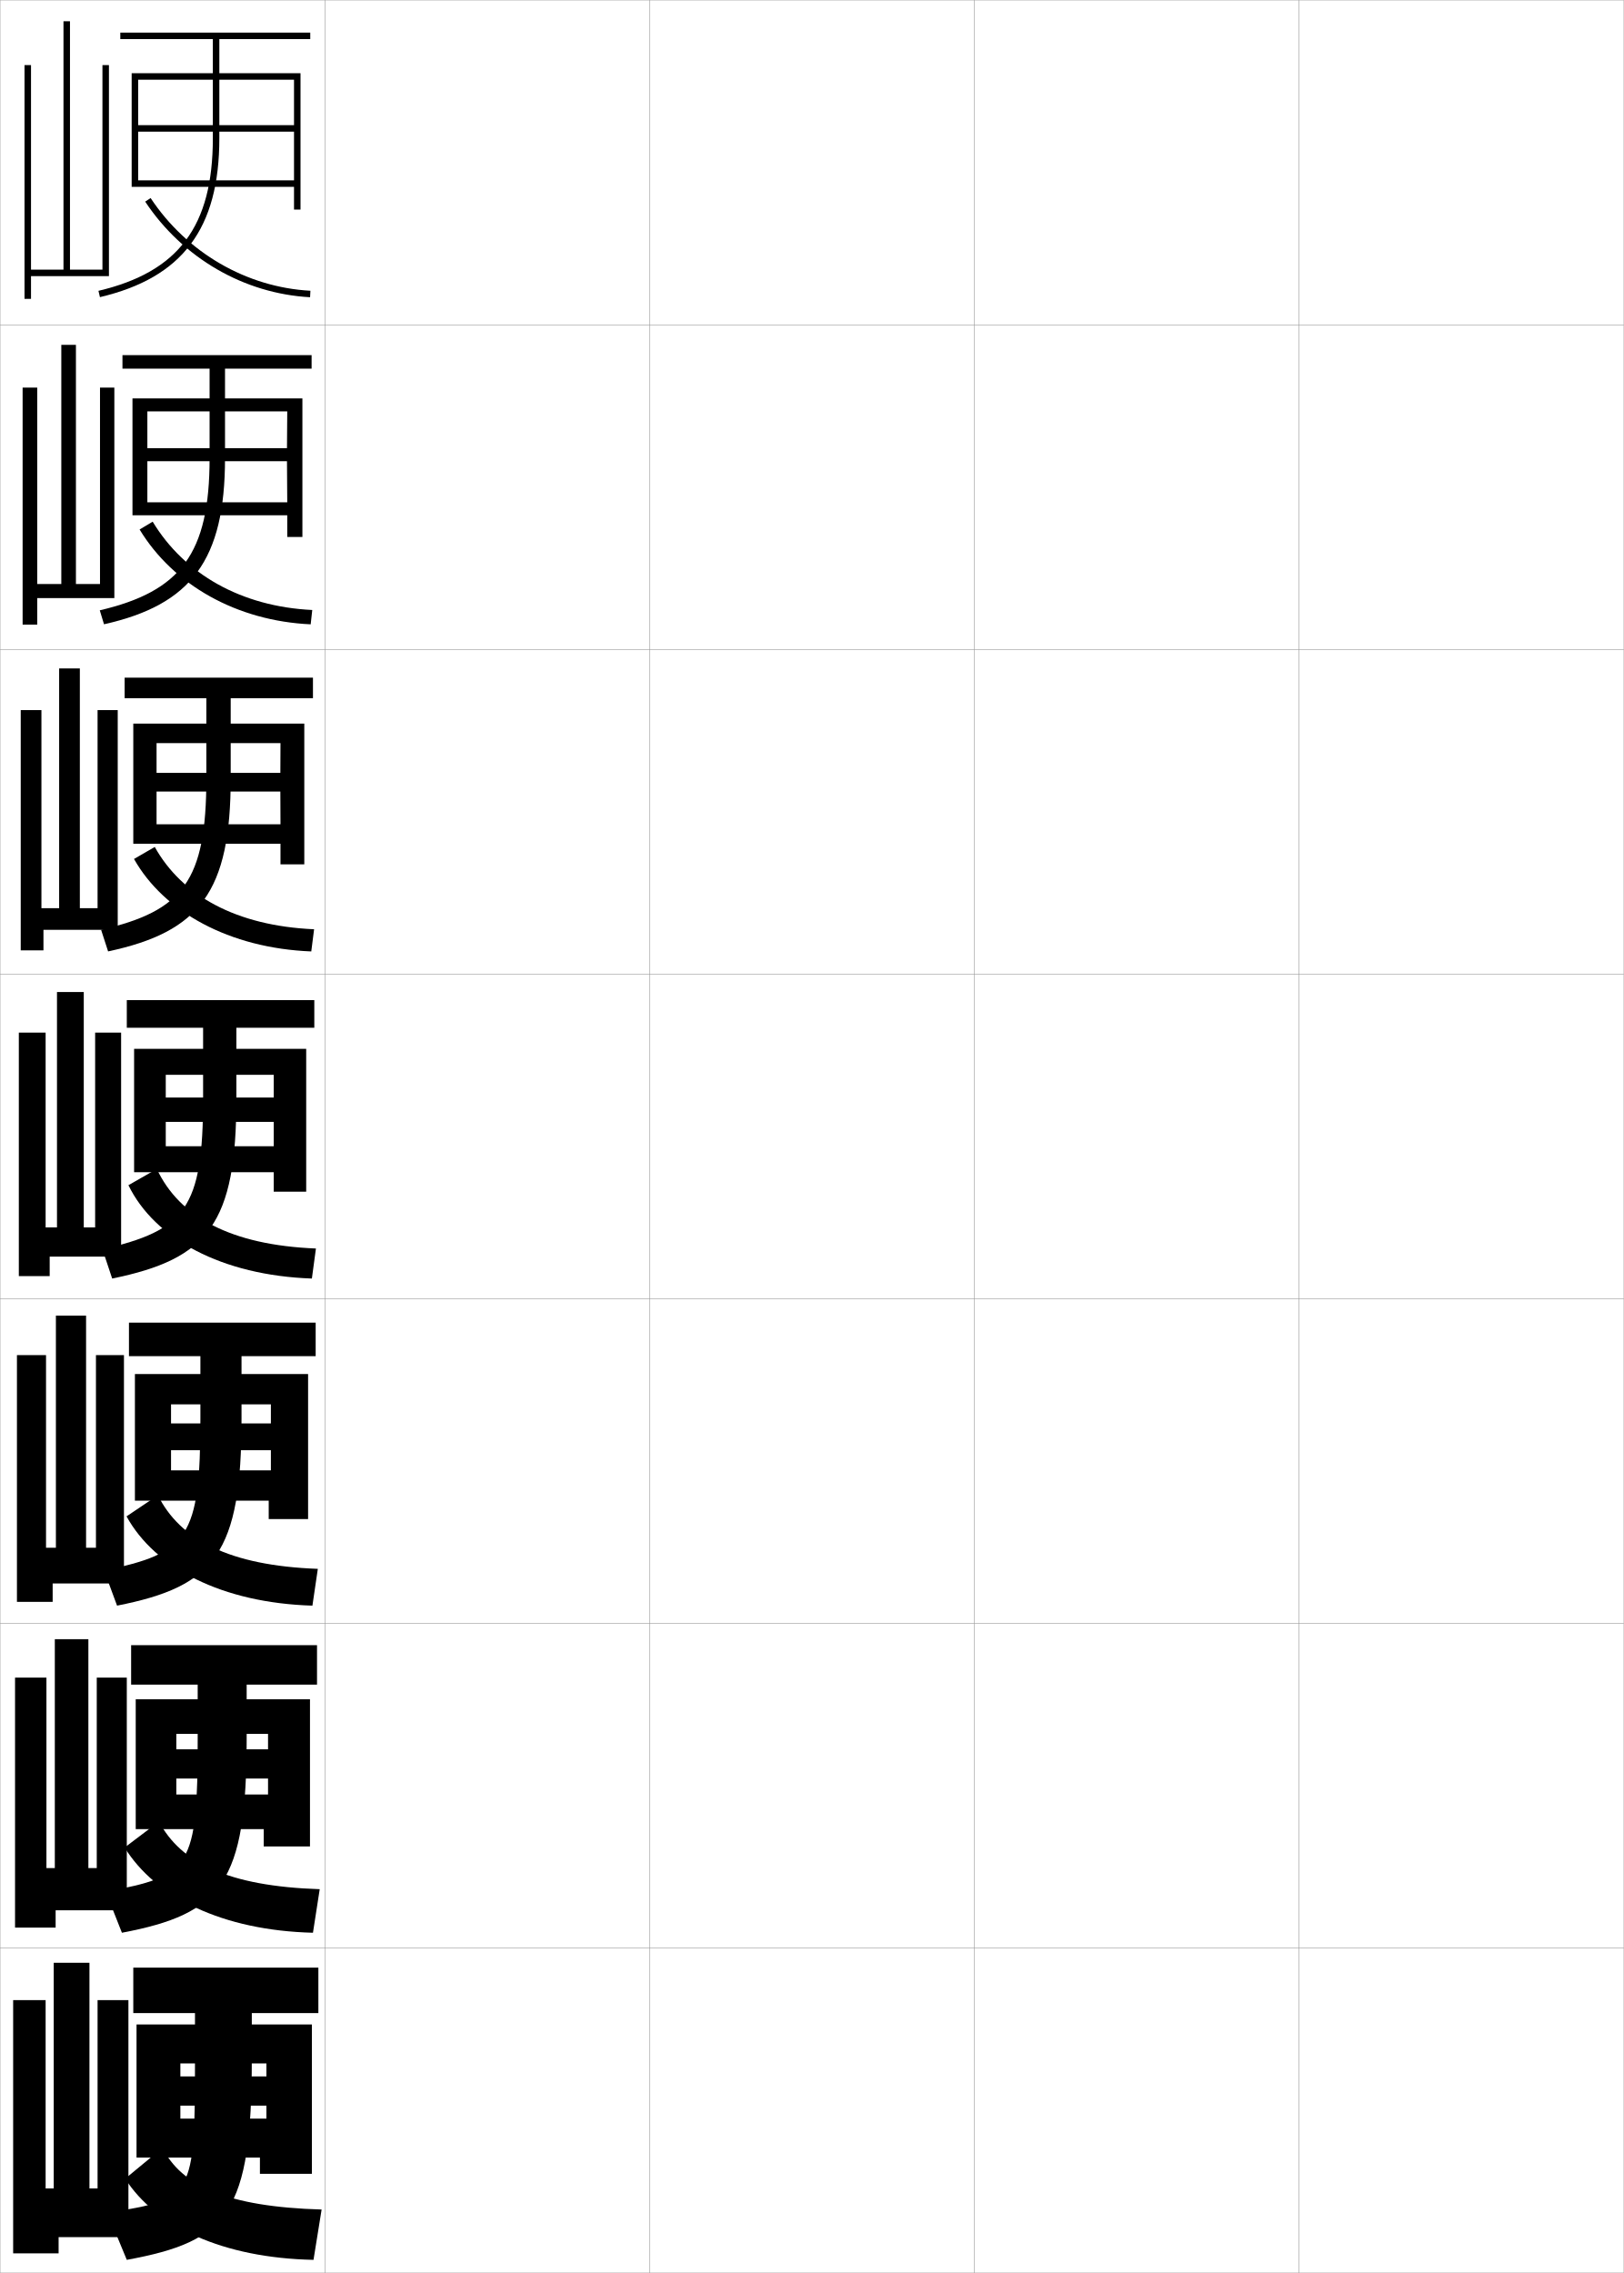
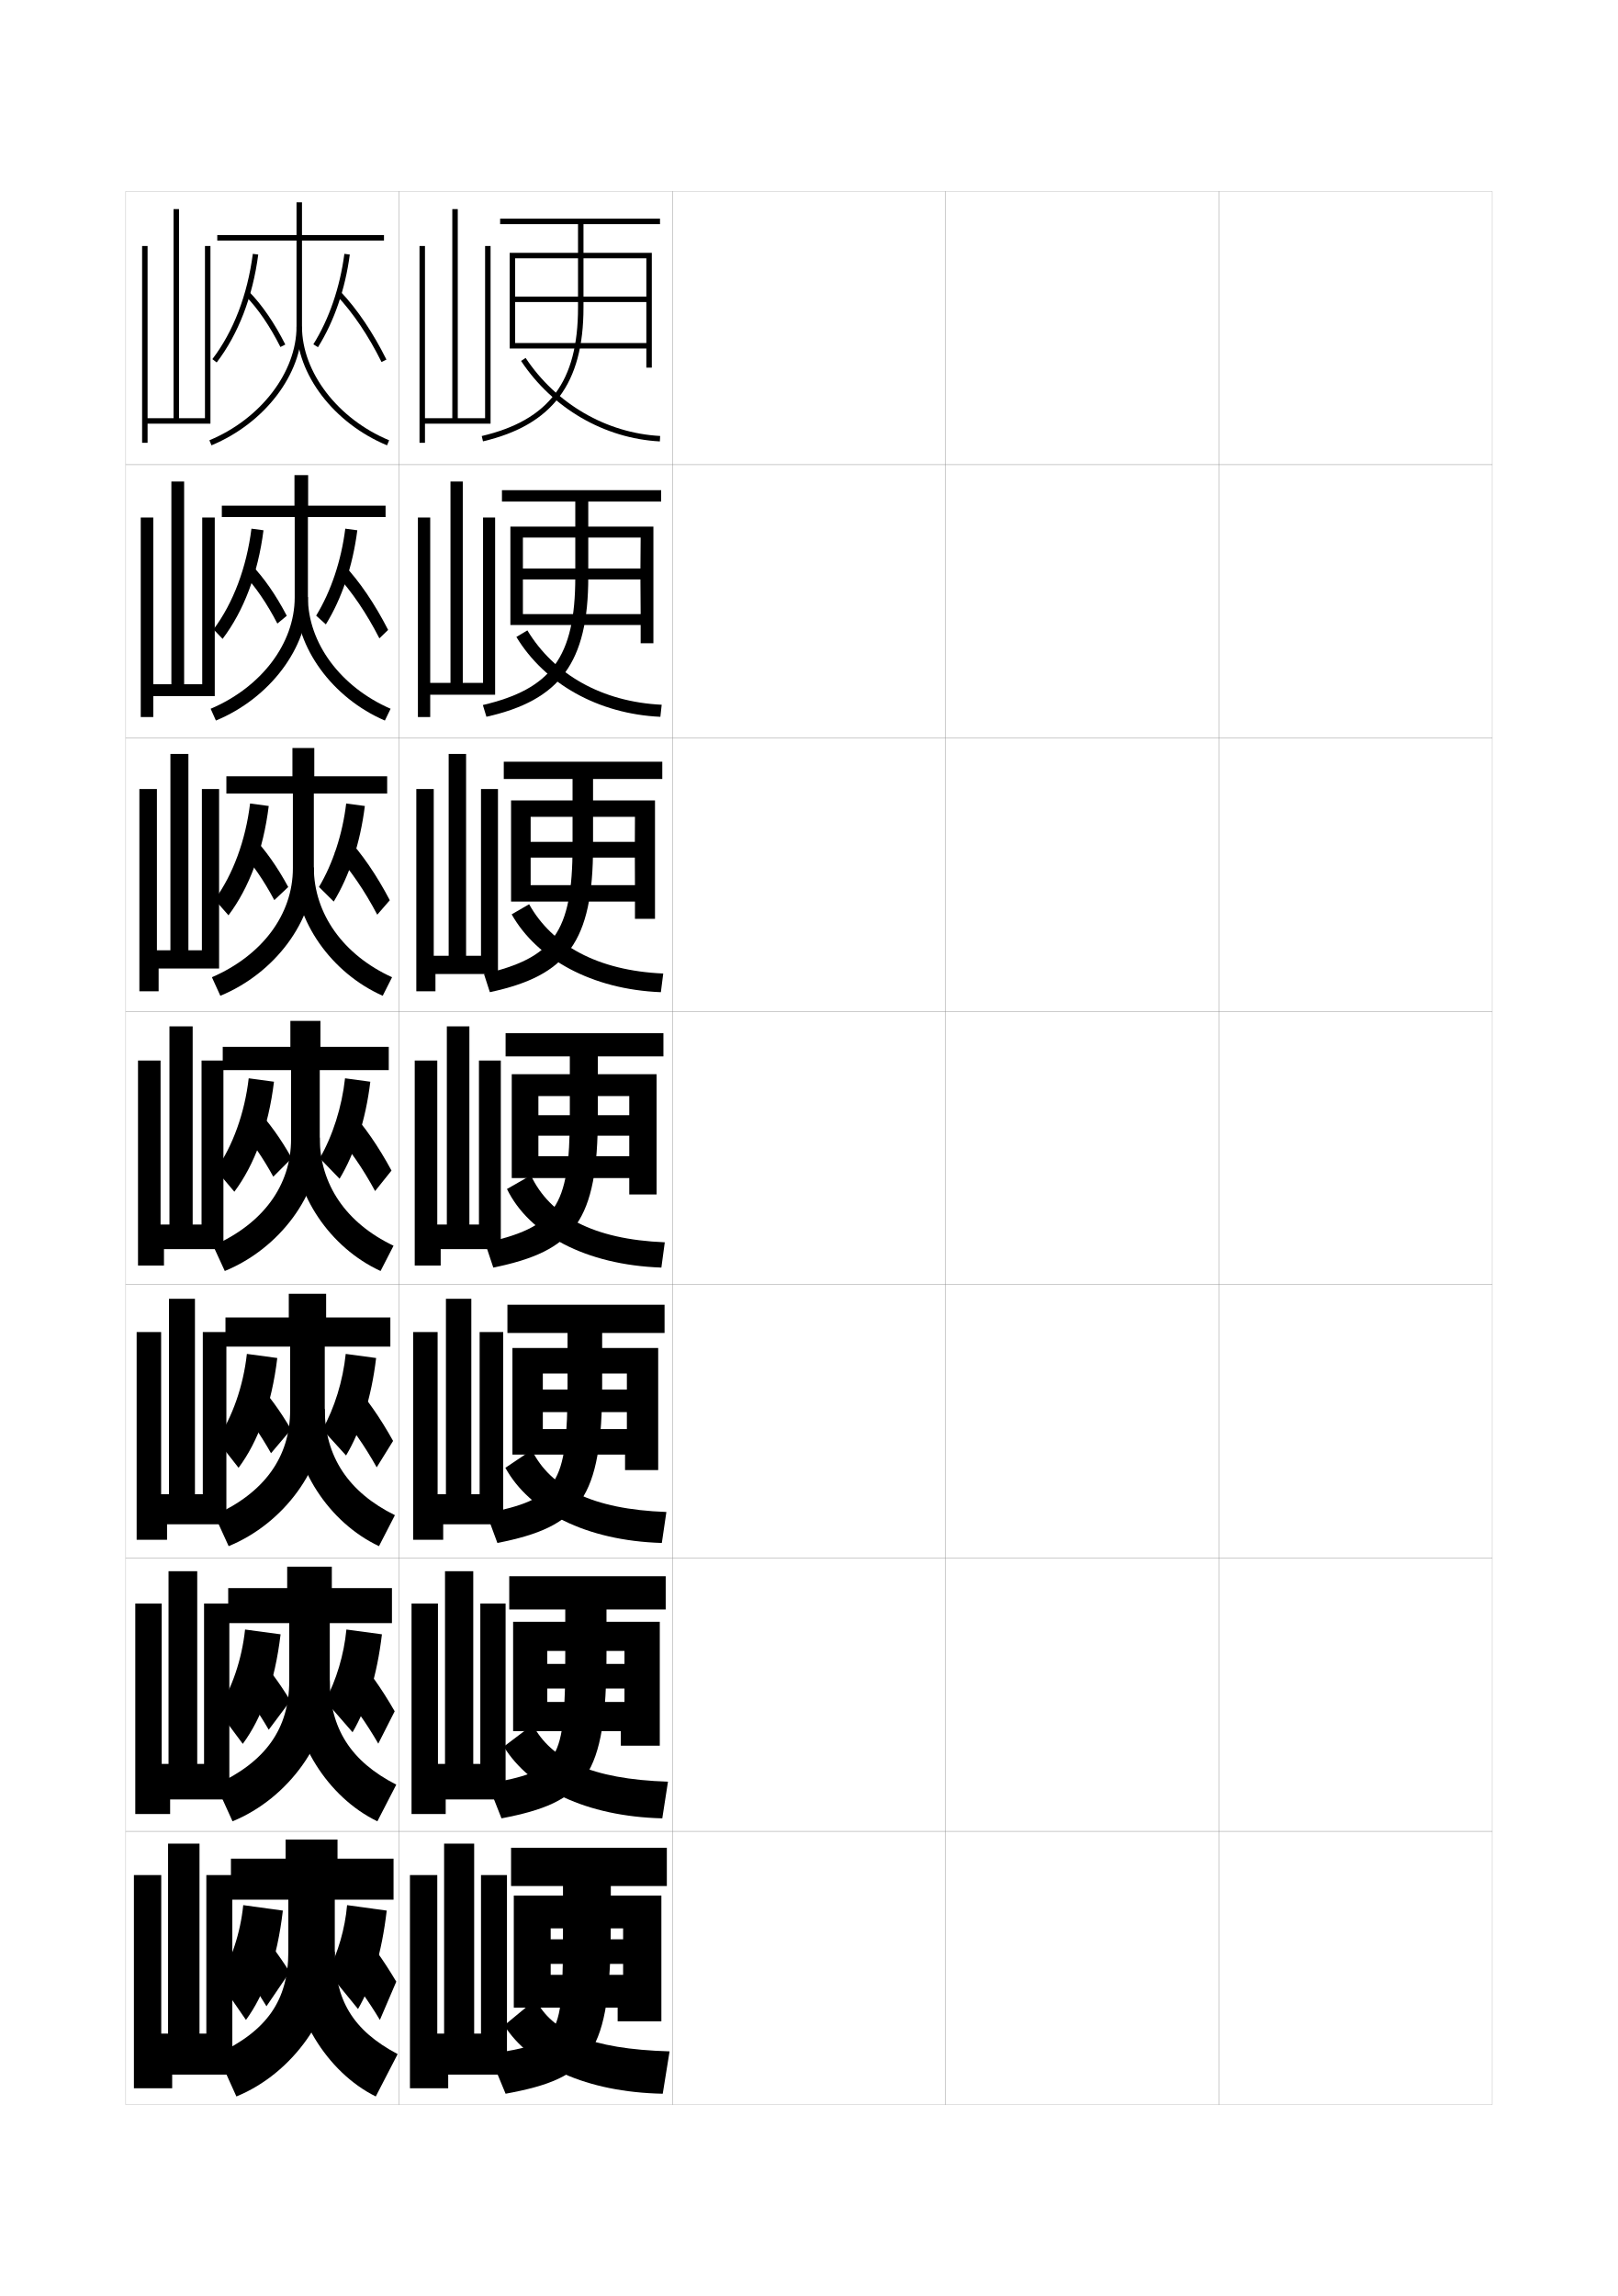
- <svg xmlns="http://www.w3.org/2000/svg" width="500.1" height="700.1" viewBox="0 0 500.1 700.1" overflow="visible" enable-background="new 0 0 500.1 700.1" xml:space="preserve">
-   <g id="glyphs">
+ <svg xmlns="http://www.w3.org/2000/svg" version="1.1" id="glyphs" x="0px" y="0px" width="592px" height="840px" viewBox="0 0 592 840" enable-background="new 0 0 592 840" xml:space="preserve">
+   <g>
+     <rect x="46" y="70" fill="none" stroke="#999999" stroke-width="0.1" width="100" height="100" />
+     <rect x="46" y="170" fill="none" stroke="#999999" stroke-width="0.1" width="100" height="100" />
+     <rect x="46" y="270" fill="none" stroke="#999999" stroke-width="0.1" width="100" height="100" />
+     <rect x="46" y="370" fill="none" stroke="#999999" stroke-width="0.1" width="100" height="100" />
+     <rect x="46" y="470" fill="none" stroke="#999999" stroke-width="0.1" width="100" height="100" />
+     <rect x="46" y="570" fill="none" stroke="#999999" stroke-width="0.1" width="100" height="100" />
+     <rect x="46" y="670" fill="none" stroke="#999999" stroke-width="0.1" width="100" height="100" />
+     <rect x="146" y="70" fill="none" stroke="#999999" stroke-width="0.1" width="100" height="100" />
+     <rect x="146" y="170" fill="none" stroke="#999999" stroke-width="0.1" width="100" height="100" />
+     <rect x="146" y="270" fill="none" stroke="#999999" stroke-width="0.1" width="100" height="100" />
+     <rect x="146" y="370" fill="none" stroke="#999999" stroke-width="0.1" width="100" height="100" />
+     <rect x="146" y="470" fill="none" stroke="#999999" stroke-width="0.1" width="100" height="100" />
+     <rect x="146" y="570" fill="none" stroke="#999999" stroke-width="0.1" width="100" height="100" />
+     <rect x="146" y="670" fill="none" stroke="#999999" stroke-width="0.1" width="100" height="100" />
+     <rect x="246" y="70" fill="none" stroke="#999999" stroke-width="0.1" width="100" height="100" />
+     <rect x="246" y="170" fill="none" stroke="#999999" stroke-width="0.1" width="100" height="100" />
+     <rect x="246" y="270" fill="none" stroke="#999999" stroke-width="0.1" width="100" height="100" />
+     <rect x="246" y="370" fill="none" stroke="#999999" stroke-width="0.1" width="100" height="100" />
+     <rect x="246" y="470" fill="none" stroke="#999999" stroke-width="0.1" width="100" height="100" />
+     <rect x="246" y="570" fill="none" stroke="#999999" stroke-width="0.1" width="100" height="100" />
+     <rect x="246" y="670" fill="none" stroke="#999999" stroke-width="0.1" width="100" height="100" />
+     <rect x="346" y="70" fill="none" stroke="#999999" stroke-width="0.1" width="100" height="100" />
+     <rect x="346" y="170" fill="none" stroke="#999999" stroke-width="0.1" width="100" height="100" />
+     <rect x="346" y="270" fill="none" stroke="#999999" stroke-width="0.1" width="100" height="100" />
+     <rect x="346" y="370" fill="none" stroke="#999999" stroke-width="0.1" width="100" height="100" />
+     <rect x="346" y="470" fill="none" stroke="#999999" stroke-width="0.1" width="100" height="100" />
+     <rect x="346" y="570" fill="none" stroke="#999999" stroke-width="0.1" width="100" height="100" />
+     <rect x="346" y="670" fill="none" stroke="#999999" stroke-width="0.1" width="100" height="100" />
+     <rect x="446" y="70" fill="none" stroke="#999999" stroke-width="0.1" width="100" height="100" />
+     <rect x="446" y="170" fill="none" stroke="#999999" stroke-width="0.1" width="100" height="100" />
+     <rect x="446" y="270" fill="none" stroke="#999999" stroke-width="0.1" width="100" height="100" />
+     <rect x="446" y="370" fill="none" stroke="#999999" stroke-width="0.1" width="100" height="100" />
+     <rect x="446" y="470" fill="none" stroke="#999999" stroke-width="0.1" width="100" height="100" />
+     <rect x="446" y="570" fill="none" stroke="#999999" stroke-width="0.1" width="100" height="100" />
+     <rect x="446" y="670" fill="none" stroke="#999999" stroke-width="0.1" width="100" height="100" />
+   </g>
+   <polygon points="177.5,90 179.5,90 179.5,155 155.5,155 155.5,162 153.5,162 153.5,90 155.5,90 155.5,153 165.5,153 165.5,76.5   167.5,76.5 167.5,153 177.5,153 " />
+   <polygon points="176.75,189.333 181.166,189.333 181.166,254.167 157.417,254.167   157.417,262.333 152.916,262.333 152.916,189.333 157.416,189.333 157.416,249.833   164.833,249.833 164.833,176.167 169.333,176.167 169.333,249.833 176.75,249.833 " />
+   <polygon points="176,288.667 182.208,288.667 182.208,356.343 159.333,356.343   159.333,362.667 152.333,362.667 152.333,288.667 158.708,288.667 158.708,349.677   164.167,349.677 164.167,275.833 170.542,275.833 170.542,349.677 176,349.677 " />
+   <g>
+     <polygon points="175.25,388 183.25,388 183.25,457 161.25,457 161.25,463 151.75,463 151.75,388 160,388 160,448 163.5,448    163.5,375.5 171.75,375.5 171.75,448 175.25,448  " />
+     <polygon points="175.5,487.334 184.125,487.334 184.125,557.666 162.167,557.666 162.167,563.334    151.167,563.334 151.167,487.334 160.125,487.334 160.125,546.666 163.167,546.666    163.167,475.166 172.458,475.166 172.458,546.666 175.5,546.666  " />
+     <polygon points="175.75,586.667 185,586.667 185,658.333 163.083,658.333 163.083,663.667    150.583,663.667 150.583,586.667 160.25,586.667 160.25,645.333 162.833,645.333    162.833,574.833 173.167,574.833 173.167,645.333 175.75,645.333  " />
+   </g>
+   <polygon points="162.5,744 162.5,674.5 173.5,674.5 173.5,744 176,744 176,686 185.5,686 185.5,759 164,759 164,764 150,764   150,686 160,686 160,744 " />
+   <g>
+     <path d="M241.5,80H183v2h28.5v30.5c0,27.131-10.536,41.194-35.229,47.027l0.459,1.945   C202.16,155.467,213.5,140.363,213.5,112.5V82h28V80z" />
+     <polygon points="236.5,125.5 188.5,125.5 188.5,127.5 236.5,127.5 236.5,134.5 238.5,134.5 238.5,92.5 186.5,92.5 186.5,127.5    188.5,127.5 188.5,94.5 236.5,94.5 236.5,108.5 188.5,108.5 188.5,110.5 236.5,110.5  " />
+     <path d="M190.666,132.053c11.502,17.355,30.485,28.364,50.781,29.445l0.105-1.996   c-19.666-1.049-38.066-11.723-49.219-28.555L190.666,132.053z" />
+   </g>
+   <g>
+     <path d="M183.667,179.333v4.167H210.5v27.583c0,29.435-8.865,40.992-33.82,46.852   l1.306,4.297c26.853-6.023,37.264-19.74,37.264-51.149v-27.583h26.667v-4.167   H183.667z" />
+     <polygon points="234.417,224.667 191.333,224.667 191.333,228.667 234.417,228.667    234.417,235.333 239.083,235.333 239.083,192.667 186.75,192.667 186.75,228.667    191.333,228.667 191.333,196.667 234.417,196.667 234.333,207.999 191.25,207.999    191.25,212 234.333,212  " />
+     <path d="M241.631,262.249c-22.785-1.044-42.334-12.142-52.688-29.213l4.029-2.404   c9.743,16.137,27.282,26.15,49.146,27.203L241.631,262.249z" />
+   </g>
+   <g>
+     <polygon points="232.333,323.833 194.167,323.833 194.167,329.833 232.333,329.833    232.333,336.167 239.667,336.167 239.667,292.833 187,292.833 187,329.833    194.167,329.833 194.167,298.833 232.333,298.833 232.292,308 194.125,308    194.125,313.75 232.292,313.75  " />
+     <path d="M241.815,362.999c-25.273-1.007-45.389-12.193-54.594-28.481l6.39-3.702   c8.334,14.941,25.011,24.294,49.073,25.352L241.815,362.999z" />
+     <path d="M184.333,278.667V285H209.5v24.667c0,31.738-7.194,40.789-32.41,46.676   l2.153,6.648C207.518,356.95,217,344.62,217,309.667V285h25.333v-6.333H184.333z" />
+   </g>
+   <g>
    <g>
-       <rect x="0.05" y="0.05" fill="none" stroke="#999999" stroke-width="0.1" width="100" height="100" />
-       <rect x="0.05" y="100.05" fill="none" stroke="#999999" stroke-width="0.1" width="100" height="100" />
-       <rect x="0.05" y="200.05" fill="none" stroke="#999999" stroke-width="0.1" width="100" height="100" />
-       <rect x="0.05" y="300.05" fill="none" stroke="#999999" stroke-width="0.1" width="100" height="100" />
-       <rect x="0.05" y="400.05" fill="none" stroke="#999999" stroke-width="0.1" width="100" height="100" />
-       <rect x="0.05" y="500.05" fill="none" stroke="#999999" stroke-width="0.1" width="100" height="100" />
-       <rect x="0.05" y="600.05" fill="none" stroke="#999999" stroke-width="0.1" width="100" height="100" />
-       <rect x="100.05" y="0.05" fill="none" stroke="#999999" stroke-width="0.1" width="100" height="100" />
-       <rect x="100.05" y="100.05" fill="none" stroke="#999999" stroke-width="0.1" width="100" height="100" />
-       <rect x="100.05" y="200.05" fill="none" stroke="#999999" stroke-width="0.1" width="100" height="100" />
-       <rect x="100.05" y="300.05" fill="none" stroke="#999999" stroke-width="0.1" width="100" height="100" />
-       <rect x="100.05" y="400.05" fill="none" stroke="#999999" stroke-width="0.1" width="100" height="100" />
-       <rect x="100.05" y="500.05" fill="none" stroke="#999999" stroke-width="0.1" width="100" height="100" />
-       <rect x="100.05" y="600.05" fill="none" stroke="#999999" stroke-width="0.1" width="100" height="100" />
-       <rect x="200.05" y="0.05" fill="none" stroke="#999999" stroke-width="0.1" width="100" height="100" />
-       <rect x="200.05" y="100.05" fill="none" stroke="#999999" stroke-width="0.1" width="100" height="100" />
-       <rect x="200.05" y="200.05" fill="none" stroke="#999999" stroke-width="0.1" width="100" height="100" />
-       <rect x="200.05" y="300.05" fill="none" stroke="#999999" stroke-width="0.1" width="100" height="100" />
-       <rect x="200.05" y="400.05" fill="none" stroke="#999999" stroke-width="0.1" width="100" height="100" />
-       <rect x="200.05" y="500.05" fill="none" stroke="#999999" stroke-width="0.1" width="100" height="100" />
-       <rect x="200.05" y="600.05" fill="none" stroke="#999999" stroke-width="0.1" width="100" height="100" />
-       <rect x="300.05" y="0.05" fill="none" stroke="#999999" stroke-width="0.1" width="100" height="100" />
-       <rect x="300.05" y="100.05" fill="none" stroke="#999999" stroke-width="0.1" width="100" height="100" />
-       <rect x="300.05" y="200.05" fill="none" stroke="#999999" stroke-width="0.1" width="100" height="100" />
-       <rect x="300.05" y="300.05" fill="none" stroke="#999999" stroke-width="0.1" width="100" height="100" />
-       <rect x="300.05" y="400.05" fill="none" stroke="#999999" stroke-width="0.1" width="100" height="100" />
-       <rect x="300.05" y="500.05" fill="none" stroke="#999999" stroke-width="0.1" width="100" height="100" />
-       <rect x="300.05" y="600.05" fill="none" stroke="#999999" stroke-width="0.1" width="100" height="100" />
-       <rect x="400.05" y="0.05" fill="none" stroke="#999999" stroke-width="0.1" width="100" height="100" />
-       <rect x="400.05" y="100.05" fill="none" stroke="#999999" stroke-width="0.1" width="100" height="100" />
-       <rect x="400.05" y="200.05" fill="none" stroke="#999999" stroke-width="0.1" width="100" height="100" />
-       <rect x="400.05" y="300.05" fill="none" stroke="#999999" stroke-width="0.1" width="100" height="100" />
-       <rect x="400.05" y="400.05" fill="none" stroke="#999999" stroke-width="0.1" width="100" height="100" />
-       <rect x="400.05" y="500.05" fill="none" stroke="#999999" stroke-width="0.1" width="100" height="100" />
-       <rect x="400.05" y="600.05" fill="none" stroke="#999999" stroke-width="0.1" width="100" height="100" />
-     </g>
-     <polygon points="31.55,20.05 33.55,20.05 33.55,85.05 9.55,85.05 9.55,92.05      7.55,92.05 7.55,20.05 9.55,20.05 9.55,83.05 19.55,83.05      19.55,6.55 21.55,6.55 21.55,83.05 31.55,83.05 " />
-     <polygon points="30.799,119.383 35.216,119.383 35.216,184.216 11.466,184.216      11.466,192.383 6.966,192.383 6.966,119.383 11.466,119.383 11.466,179.883      18.883,179.883 18.883,106.216 23.383,106.216 23.383,179.883 30.799,179.883 " />
-     <polygon points="30.05,218.716 36.258,218.716 36.258,286.393 13.383,286.393      13.383,292.717 6.383,292.717 6.383,218.716 12.758,218.716 12.758,279.727      18.216,279.727 18.216,205.883 24.591,205.883 24.591,279.727 30.05,279.727 " />
-     <g>
-       <polygon points="29.3,318.05 37.3,318.05 37.3,387.05 15.3,387.05       15.3,393.05 5.8,393.05 5.8,318.05 14.05,318.05 14.05,378.05       17.55,378.05 17.55,305.55 25.8,305.55 25.8,378.05 29.3,378.05 " />
-       <polygon points="29.55,417.384 38.175,417.384 38.175,487.716 16.217,487.716       16.217,493.384 5.217,493.384 5.217,417.384 14.175,417.384 14.175,476.716       17.217,476.716 17.217,405.216 26.508,405.216 26.508,476.716 29.55,476.716 " />
-       <polygon points="29.8,516.717 39.05,516.717 39.05,588.383 17.133,588.383       17.133,593.717 4.633,593.717 4.633,516.717 14.3,516.717 14.3,575.383       16.883,575.383 16.883,504.883 27.217,504.883 27.217,575.383 29.8,575.383 " />
-     </g>
-     <polygon points="16.55,674.05 16.55,604.55 27.55,604.55 27.55,674.05      30.05,674.05 30.05,616.05 39.55,616.05 39.55,689.05 18.05,689.05      18.05,694.05 4.05,694.05 4.05,616.05 14.05,616.05 14.05,674.05 " />
-     <g>
-       <path d="M95.55,10.05h-58.5v2h28.5v30.5c0,27.131-10.536,41.194-35.229,47.027      l0.459,1.945c25.431-6.006,36.771-21.109,36.771-48.973v-30.5h28V10.05z" />
-       <polygon points="90.55,55.55 42.55,55.55 42.55,57.55 90.55,57.55       90.55,64.55 92.55,64.55 92.55,22.55 40.55,22.55 40.55,57.55       42.55,57.55 42.55,24.55 90.55,24.55 90.55,38.55 42.55,38.55       42.55,40.55 90.55,40.55 " />
-       <path d="M44.716,62.103c11.502,17.355,30.485,28.364,50.781,29.445l0.105-1.996      c-19.666-1.049-38.066-11.723-49.219-28.555L44.716,62.103z" />
+       <path d="M185,378v8.5h23.5v21.75c0,34.042-5.522,40.586-31,46.5l3,9    c29.696-6.058,38.25-17.001,38.25-55.5V386.5h24V378H185z" />
+       <polygon points="230.25,423 197,423 197,431 230.25,431 230.25,437 240.25,437 240.25,393 187.25,393 187.25,431 197,431 197,401     230.25,401 230.25,408 197,408 197,415.5 230.25,415.5   " />
+       <path d="M242,463.75c-27.762-0.971-48.443-12.246-56.5-28.75l8.75-5    c6.925,14.745,22.74,23.438,49,24.5L242,463.75z" />
    </g>
    <g>
-       <path d="M37.716,109.383v4.167h26.833v27.583c0,29.435-8.865,40.992-33.82,46.852      l1.306,4.297c26.853-6.023,37.264-19.74,37.264-51.149v-27.583h26.667v-4.167      H37.716z" />
-       <polygon points="88.466,154.716 45.383,154.716 45.383,158.716 88.466,158.716       88.466,165.383 93.133,165.383 93.133,122.716 40.799,122.716 40.799,158.716       45.383,158.716 45.383,126.716 88.466,126.716 88.383,138.049 45.299,138.049       45.299,142.049 88.383,142.049 " />
-       <path d="M95.681,192.298c-22.785-1.044-42.334-12.142-52.688-29.213l4.029-2.404      c9.743,16.137,27.282,26.15,49.146,27.203L95.681,192.298z" />
+       <path d="M185.667,477.334v10.332h22v19.168c0,36.957-3.806,41.471-29.667,46.832L182,564.5    c30.215-5.951,38.333-16.139,38.333-57.666v-19.168h22.834v-10.332H185.667z" />
+       <polygon points="229.375,522.834 198.625,522.834 198.625,532.166 228.708,532.166 228.708,537.834     240.833,537.834 240.833,493.166 187.5,493.166 187.5,532.166 198.625,532.166 198.625,502.5     229.375,502.5 229.375,508.375 198.625,508.375 198.625,516.625 229.375,516.625   " />
+       <path d="M242.167,564.5c-27.841-0.84-48.49-11.59-57.25-27.5l9.667-6.5    c6.803,13.696,22.006,21.678,49.25,22.666L242.167,564.5z" />
    </g>
    <g>
-       <polygon points="86.383,253.883 48.216,253.883 48.216,259.883 86.383,259.883       86.383,266.216 93.716,266.216 93.716,222.883 41.05,222.883 41.05,259.883       48.216,259.883 48.216,228.883 86.383,228.883 86.341,238.049 48.175,238.049       48.175,243.8 86.341,243.8 " />
-       <path d="M95.865,293.049c-25.273-1.007-45.389-12.193-54.594-28.481l6.39-3.702      c8.334,14.941,25.011,24.294,49.073,25.352L95.865,293.049z" />
-       <path d="M38.383,208.716v6.333h25.167v24.667c0,31.738-7.194,40.789-32.41,46.676      l2.153,6.648C61.567,287,71.05,274.67,71.05,239.716v-24.667h25.333v-6.333      H38.383z" />
+       <path d="M186.333,576.667v12.166h20.5v16.584c0,39.874-2.089,42.355-28.333,47.166    l5,12.667c30.734-5.846,38.417-15.277,38.417-59.833v-16.584h21.667v-12.166H186.333z    " />
+       <polygon points="228.5,622.667 200.25,622.667 200.25,633.333 227.167,633.333 227.167,638.667     241.417,638.667 241.417,593.333 187.75,593.333 187.75,633.333 200.25,633.333 200.25,604     228.5,604 228.5,608.75 200.25,608.75 200.25,617.75 228.5,617.75   " />
+       <path d="M242.333,665.25c-27.92-0.708-48.536-10.935-58-26.25l10.583-8    c6.682,12.647,21.271,19.917,49.5,20.833L242.333,665.25z" />
+     </g>
+   </g>
+   <g>
+     <path d="M187,676v14h19v14c0,42.79-0.373,43.241-27,47.5l6,14.5c31.253-5.74,38.5-14.415,38.5-62v-14   H244v-14H187z" />
+     <polygon points="228,722.5 201.5,722.5 201.5,734.5 226,734.5 226,739.5 242,739.5 242,693.5 188,693.5 188,734.5 201.5,734.5    201.5,705.5 228,705.5 228,709.5 201.5,709.5 201.5,718.5 228,718.5  " />
+     <path d="M242.5,766c-27.999-0.577-48.582-10.278-58-25l11.5-9.5c5.811,11.599,19.787,18.156,49,19   L242.5,766z" />
+   </g>
+   <g>
+     <g>
+       <path d="M140.5,86h-30V74h-2v12h-29v2h29v31.5c0,16.673-13.111,33.77-31.884,41.576l0.768,1.848    C96.882,154.815,110.5,136.959,110.5,119.5V88h30V86z" />
+       <path d="M141.616,162.924C122.118,154.817,108.5,136.961,108.5,119.5h2    c0,16.675,13.111,33.772,31.884,41.576L141.616,162.924z" />
+       <path d="M79.296,132.605l-1.592-1.211c7.72-10.136,12.839-23.457,14.805-38.523    l1.982,0.258C92.481,108.542,87.227,122.193,79.296,132.605z" />
+       <path d="M102.606,126.949c-3.832-7.616-8.266-14.1-12.82-18.749l1.428-1.4    c4.698,4.796,9.256,11.452,13.18,19.251L102.606,126.949z" />
+       <path d="M116.349,127.029l-1.697-1.059c5.793-9.281,9.72-20.728,11.357-33.102    l1.982,0.262C126.316,105.786,122.291,117.509,116.349,127.029z" />
+       <path d="M139.604,132.445c-4.781-9.617-10.429-18.006-16.332-24.259l1.455-1.373    c6.036,6.395,11.8,14.95,16.668,24.741L139.604,132.445z" />
    </g>
    <g>
-       <g>
-         <path d="M39.05,308.05v8.5h23.5v21.75c0,34.042-5.522,40.586-31,46.5l3,9       c29.696-6.058,38.25-17.001,38.25-55.5v-21.75h24v-8.5H39.05z" />
-         <polygon points="84.3,353.05 51.05,353.05 51.05,361.05 84.3,361.05        84.3,367.05 94.3,367.05 94.3,323.05 41.3,323.05 41.3,361.05        51.05,361.05 51.05,331.05 84.3,331.05 84.3,338.05 51.05,338.05        51.05,345.55 84.3,345.55 " />
-         <path d="M96.05,393.8c-27.762-0.971-48.443-12.246-56.5-28.75l8.75-5       c6.925,14.745,22.74,23.438,49,24.5L96.05,393.8z" />
-       </g>
-       <g>
-         <path d="M39.717,407.384v10.332h22v19.168c0,36.957-3.806,41.471-29.667,46.832       l4,10.834c30.215-5.951,38.333-16.139,38.333-57.666v-19.168h22.834v-10.332       H39.717z" />
-         <polygon points="83.425,452.884 52.675,452.884 52.675,462.216 82.758,462.216        82.758,467.884 94.883,467.884 94.883,423.216 41.55,423.216 41.55,462.216        52.675,462.216 52.675,432.55 83.425,432.55 83.425,438.425 52.675,438.425        52.675,446.675 83.425,446.675 " />
-         <path d="M96.217,494.55c-27.841-0.84-48.49-11.59-57.25-27.5l9.667-6.5       c6.803,13.696,22.006,21.678,49.25,22.666L96.217,494.55z" />
-       </g>
-       <g>
-         <path d="M40.383,506.717v12.166h20.5v16.584c0,39.874-2.089,42.355-28.333,47.166       l5,12.667c30.734-5.846,38.417-15.277,38.417-59.833v-16.584h21.667v-12.166       H40.383z" />
-         <polygon points="82.55,552.717 54.3,552.717 54.3,563.383 81.217,563.383        81.217,568.717 95.466,568.717 95.466,523.383 41.8,523.383 41.8,563.383        54.3,563.383 54.3,534.05 82.55,534.05 82.55,538.8 54.3,538.8        54.3,547.8 82.55,547.8 " />
-         <path d="M96.383,595.3c-27.92-0.708-48.536-10.935-58-26.25l10.583-8       c6.682,12.647,21.271,19.917,49.5,20.833L96.383,595.3z" />
-       </g>
+       <path d="M141.083,185H112.75v-11.167h-5V185H81.167v4.167h26.667v29.416    c0,16.795-12.183,32.832-30.756,40.718l1.928,4.315    c19.725-8.164,33.661-26.671,33.661-44.699v-29.75h28.417V185z" />
+       <path d="M108.167,218.917l4.5-0.513c0,16.843,11.969,32.943,30.256,40.896l-2.095,4.315    C121.624,255.365,108.167,236.888,108.167,218.917z" />
+       <path d="M92.006,193.414l4.405,0.588c-2.01,15.831-7.229,29.521-14.964,39.734    l-3.312-3.474C85.341,220.602,90.212,207.671,92.006,193.414z" />
+       <path d="M91.863,206.491c4.613,4.736,9.131,11.234,13.066,18.793l-3.441,2.849    c-3.803-7.36-8.131-13.677-12.6-18.374L91.863,206.491z" />
+       <path d="M119.232,228.437l-3.548-3.206c5.44-8.917,9.18-20.072,10.655-31.817    l4.405,0.591C129.06,207.149,125.036,219.031,119.232,228.437z" />
+       <path d="M125.791,206.585c5.778,6.143,11.364,14.357,16.223,23.868l-3.194,3.094    c-4.681-9.177-10.173-17.267-15.944-23.465L125.791,206.585z" />
    </g>
    <g>
-       <path d="M41.05,606.05v14h19v14c0,42.79-0.373,43.241-27,47.5l6,14.5      c31.253-5.74,38.5-14.415,38.5-62v-14h20.5v-14H41.05z" />
-       <polygon points="82.05,652.55 55.55,652.55 55.55,664.55 80.05,664.55       80.05,669.55 96.05,669.55 96.05,623.55 42.05,623.55 42.05,664.55       55.55,664.55 55.55,635.55 82.05,635.55 82.05,639.55 55.55,639.55       55.55,648.55 82.05,648.55 " />
-       <path d="M96.55,696.05c-27.999-0.577-48.582-10.278-58-25l11.5-9.5      c5.811,11.599,19.787,18.156,49,19L96.55,696.05z" />
+       <path d="M141.667,284H115v-10.333h-8V284H82.833v6.333h24.333v27.333    c0,16.917-11.254,31.894-29.628,39.859l3.089,6.783    c19.951-8.218,34.205-27.376,34.205-45.975v-28h26.834V284z" />
+       <path d="M107.833,318.333l7-1.025c0,17.012,10.827,32.114,28.628,40.217l-3.422,6.783    C121.13,355.913,107.833,336.815,107.833,318.333z" />
+       <path d="M91.503,293.957l6.828,0.919c-2.01,16.249-7.193,29.978-14.732,39.992    l-5.031-5.737C85.258,319.944,89.882,307.405,91.503,293.957z" />
+       <path d="M92.512,306.183c4.527,4.676,9.007,11.017,12.953,18.334l-5.096,4.799    c-3.773-7.105-7.998-13.254-12.38-18L92.512,306.183z" />
+       <path d="M122.116,329.843l-5.399-5.353c5.088-8.552,8.64-19.416,9.953-30.534    l6.828,0.92C131.802,308.513,127.781,320.553,122.116,329.843z" />
+       <path d="M126.854,306.357c5.52,5.892,10.929,13.765,15.778,22.994l-4.597,5.297    c-4.581-8.736-9.918-16.528-15.555-22.672L126.854,306.357z" />
    </g>
  </g>
+   <g>
+     <g>
+       <path d="M106.5,416.75c0,17.038-10.325,30.956-28.5,39l4.25,9.25c20.178-8.273,34.75-28.082,34.75-47.25    V391.5h25.25V383h-25v-9.5h-11v9.5H81.5v8.5h25V416.75z" />
+       <path d="M107.5,417.75l9.5-1.538c0,17.182,9.685,31.285,27,39.538l-4.75,9.25    C120.636,456.461,107.5,436.742,107.5,417.75z" />
+       <path d="M91,394.5l9.25,1.25c-2.01,16.667-7.157,30.434-14.5,40.25L79,428    C85.175,419.287,89.552,407.14,91,394.5z" />
+       <path d="M93.91,405.875c4.441,4.615,8.883,10.799,12.84,17.875L100,430.5    c-3.744-6.85-7.863-12.832-12.16-17.625L93.91,405.875z" />
+       <path d="M135.5,395.75c-1.705,14.126-5.724,26.324-11.25,35.5l-7.25-7.5    c4.734-8.188,8.1-18.761,9.25-29.25L135.5,395.75z" />
+       <path d="M127.916,406.129C133.178,411.77,138.41,419.302,143.25,428.25l-6,7.5    c-4.48-8.295-9.662-15.789-15.166-21.879L127.916,406.129z" />
+     </g>
+     <g>
+       <path d="M118.833,517.166v-24.5h24V482h-23.5v-8.666h-13.667V482H82.5v10.666h23.667v23.168    c0,17.316-9.503,30.303-27.667,38.5l5.167,11.332    C103.997,557.342,118.833,536.895,118.833,517.166z" />
+       <path d="M107.167,517.166l11.667-1.691c0,17.351,8.648,30.456,25.667,38.859    l-5.833,11.332C120.228,556.988,107.167,536.658,107.167,517.166z" />
+       <path d="M90.333,495.334l11.125,1.5C99.411,513.914,94.439,527.382,87.292,537l-7.958-10.166    C84.993,518.596,89.027,507.161,90.333,495.334z" />
+       <path d="M93.773,505.584C98.129,510.139,102.532,516.165,106.5,523l-7.333,8.666    c-3.715-6.594-7.729-12.409-11.94-17.25L93.773,505.584z" />
+       <path d="M137.625,496.834c-1.748,14.611-5.612,26.605-11,35.666L118,523    c4.382-7.823,7.487-17.809,8.5-27.666L137.625,496.834z" />
+       <path d="M128.944,505.919c5.003,5.39,10.059,12.581,14.889,21.247l-6,9.668    c-4.38-7.855-9.406-15.051-14.777-21.086L128.944,505.919z" />
+     </g>
+     <g>
+       <path d="M120.667,616.583v-22.75h22.75V581h-22v-7.833h-16.334V581H83.5v12.833h22.333v21.084    c0,17.595-8.681,29.649-26.833,38l6.083,13.416    C105.566,657.958,120.667,636.87,120.667,616.583z" />
+       <path d="M106.833,616.583l13.833-1.846c0,17.52,7.611,29.627,24.333,38.18    l-6.917,13.416C119.819,657.516,106.833,636.575,106.833,616.583z" />
+       <path d="M89.667,596.167l13,1.75C100.581,615.41,95.785,628.58,88.833,638l-9.166-12.333    C84.811,617.903,88.503,607.183,89.667,596.167z" />
+       <path d="M93.637,605.292C97.907,609.787,102.271,615.656,106.25,622.25l-7.917,10.583    c-3.687-6.338-7.596-11.987-11.72-16.875L93.637,605.292z" />
+       <path d="M139.75,597.917C137.96,613.015,134.249,624.804,129,633.75l-10-11.5    c4.029-7.459,6.875-16.856,7.75-26.083L139.75,597.917z" />
+       <path d="M129.972,605.709c4.745,5.138,9.623,11.988,14.444,20.374l-6,11.834    c-4.28-7.414-9.151-14.311-14.388-20.293L129.972,605.709z" />
+     </g>
+   </g>
+   <g>
+     <path d="M122.5,716v-21H144v-15h-20.5v-7h-19v7h-20v15h21v19c0,17.874-7.859,28.997-26,37.5l7,15.5   C107.136,758.574,122.5,736.847,122.5,716z" />
+     <path d="M106.5,716l16-2c0,17.688,6.574,28.798,23,37.5l-8,15.5C119.411,758.043,106.5,736.491,106.5,716z   " />
+     <path d="M89,697c-1.021,10.204-4.371,20.211-9,27.5L90,739c6.756-9.222,11.376-22.093,13.5-40   L89,697z" />
+     <path d="M93.5,705L86,717.5c4.038,4.935,7.842,10.418,11.5,16.5l8.5-12.5   C102.01,715.147,97.685,709.436,93.5,705z" />
+     <path d="M141.5,699l-14.5-2c-0.737,8.596-3.323,17.406-7,24.5l11,13.5   C136.109,726.169,139.668,714.584,141.5,699z" />
+     <path d="M131,705.5l-6,14c5.104,5.929,9.82,12.527,14,19.5l6-14   C140.188,716.895,135.486,710.386,131,705.5z" />
+   </g>
+   <polygon points="75,90 77,90 77,155 54,155 54,162 52,162 52,90 54,90 54,153 63.5,153 63.5,76.5 65.5,76.5 65.5,153 75,153 " />
+   <g>
+     <polygon points="74.666,586.667 83.916,586.667 83.916,658.333 62.25,658.333 62.25,663.667    49.5,663.667 49.5,586.667 59.166,586.667 59.166,645.333 61.666,645.333 61.666,574.833    72.166,574.833 72.166,645.333 74.666,645.333  " />
+     <polygon points="74.208,487.334 82.833,487.334 82.833,557.666 61.125,557.666 61.125,563.334    50,563.334 50,487.334 58.958,487.334 58.958,546.666 61.833,546.666 61.833,475.166    71.333,475.166 71.333,546.666 74.208,546.666  " />
+     <polygon points="73.75,388 81.75,388 81.75,457 60,457 60,463 50.5,463 50.5,388 58.75,388 58.75,448 62,448 62,375.5 70.5,375.5    70.5,448 73.75,448  " />
+   </g>
+   <polygon points="73.874,288.667 80.166,288.667 80.166,354.333 58.042,354.333   58.042,362.667 51,362.667 51,288.667 57.417,288.667 57.417,347.667 62.354,347.667   62.354,275.833 68.937,275.833 68.937,347.667 73.874,347.667 " />
+   <polygon points="73.998,189.333 78.582,189.333 78.582,254.667 56.084,254.667   56.084,262.333 51.5,262.333 51.5,189.333 56.084,189.333 56.084,250.333 62.708,250.333   62.708,176.167 67.374,176.167 67.374,250.333 73.998,250.333 " />
+   <polygon points="61.5,744 61.5,674.5 73,674.5 73,744 75.5,744 75.5,686 85,686 85,759 63,759 63,764 49,764 49,686 59,686 59,744   " />
</svg>
